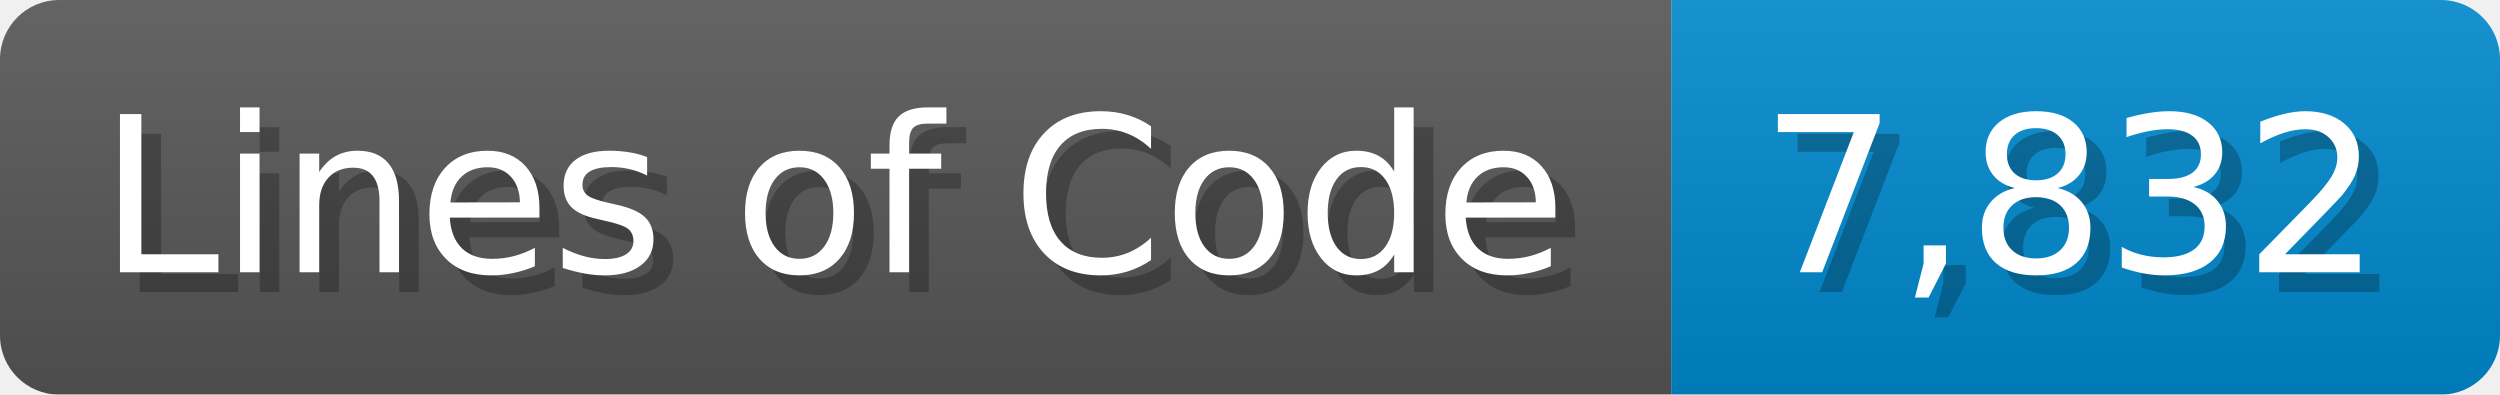
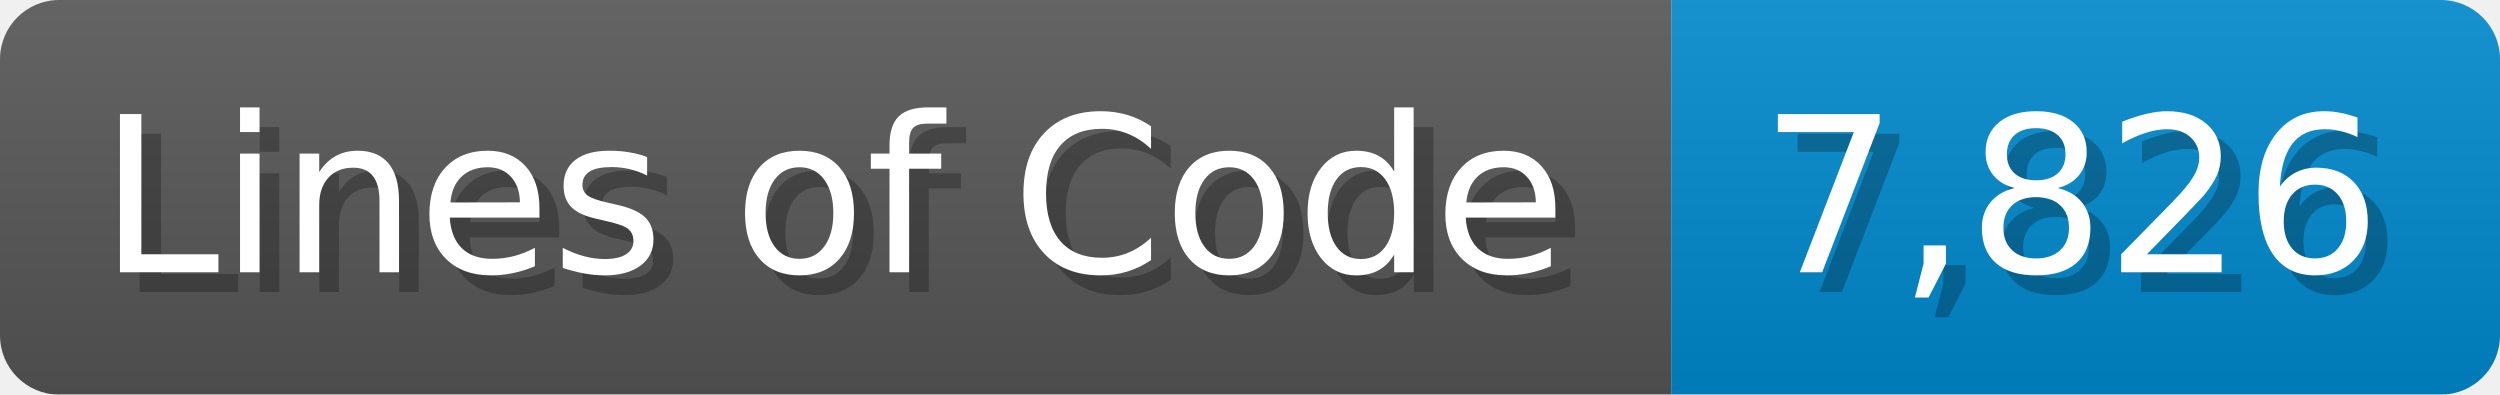
<svg xmlns="http://www.w3.org/2000/svg" width="126.7" height="20" viewBox="0 0 1267 200">
  <linearGradient id="a" x2="0" y2="100%">
    <stop offset="0" stop-opacity=".1" stop-color="#EEE" />
    <stop offset="1" stop-opacity=".1" />
  </linearGradient>
  <mask id="m">
    <rect width="1267" height="200" rx="30" fill="#FFF" />
  </mask>
  <g mask="url(#m)">
    <rect width="847" height="200" fill="#555" />
    <rect width="420" height="200" fill="#08C" x="847" />
    <rect width="1267" height="200" fill="url(#a)" />
  </g>
  <g fill="#fff" text-anchor="start" font-family="Verdana,DejaVu Sans,sans-serif" font-size="110">
    <text x="60" y="148" textLength="747" fill="#000" opacity="0.25">Lines of Code</text>
    <text x="50" y="138" textLength="747">Lines of Code</text>
-     <text x="902" y="148" textLength="320" fill="#000" opacity="0.25">7,832</text>
-     <text x="892" y="138" textLength="320">7,832</text>
+     <text x="902" y="148" textLength="320" fill="#000" opacity="0.25">7,826</text>
+     <text x="892" y="138" textLength="320">7,826</text>
  </g>
</svg>
